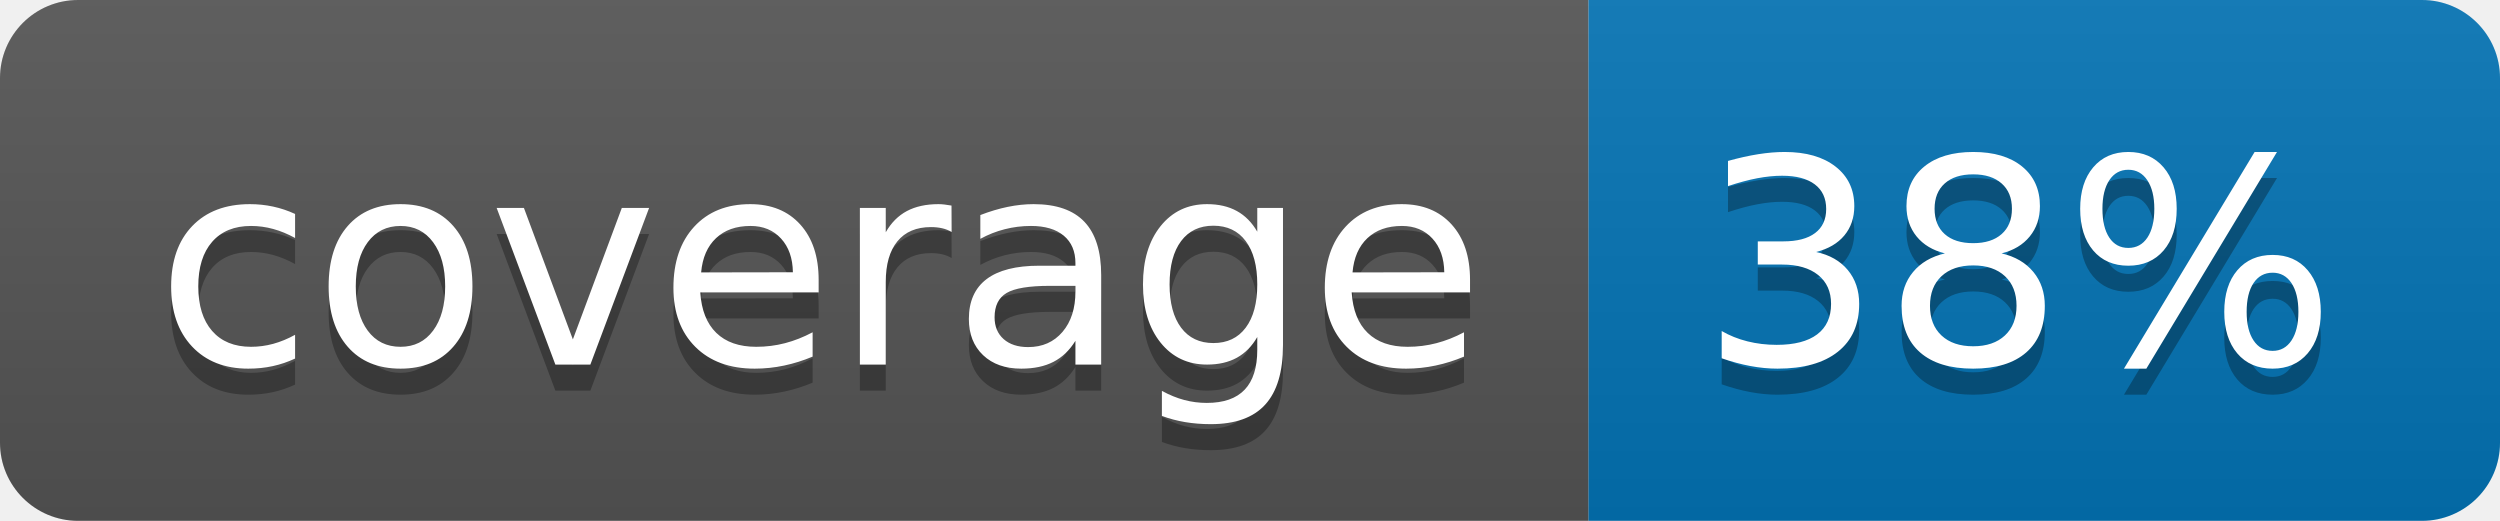
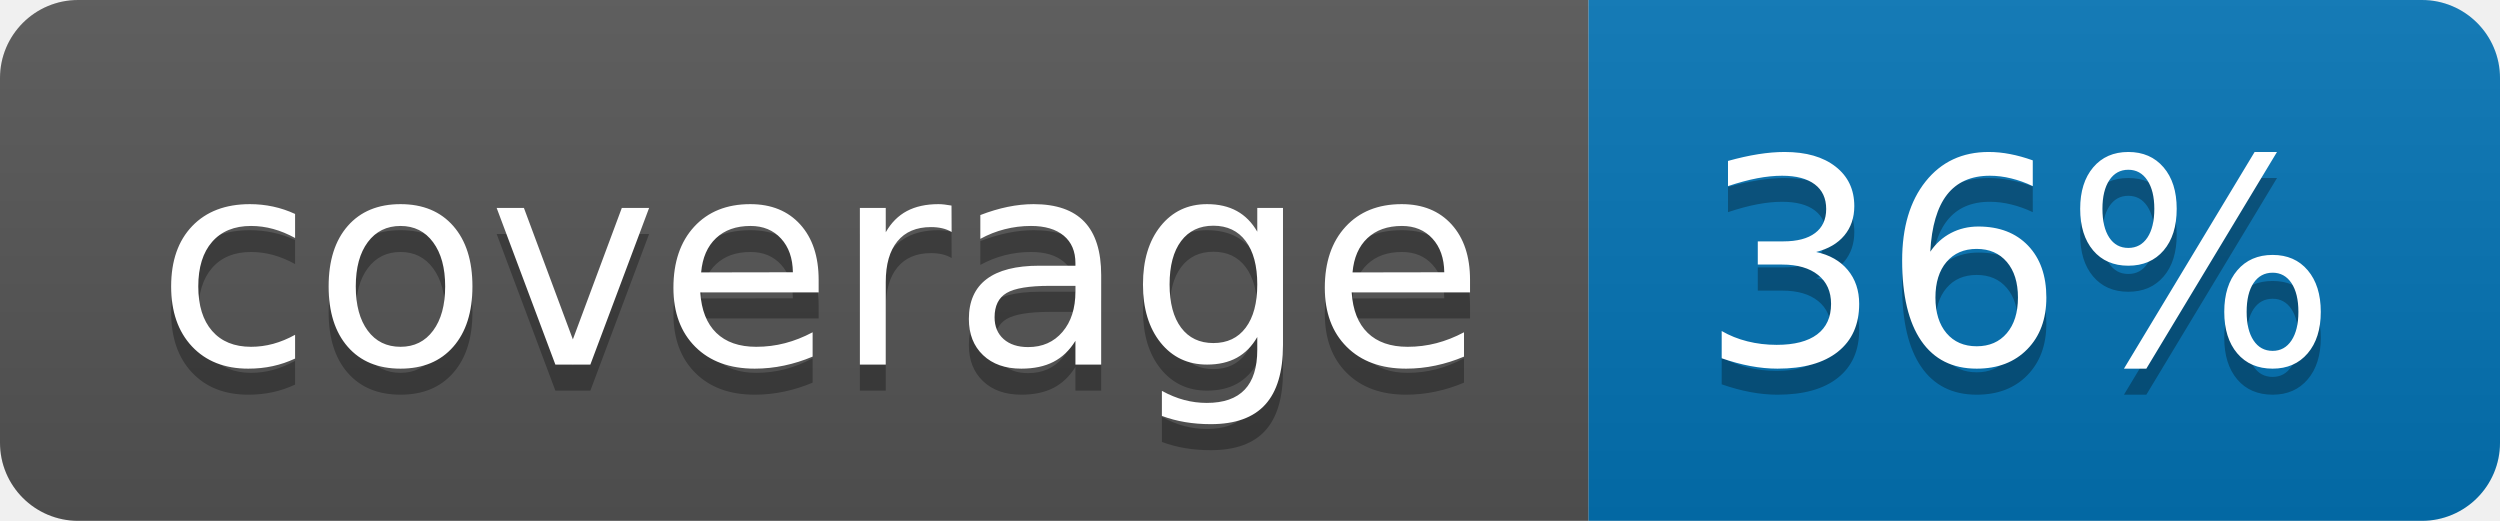
<svg xmlns="http://www.w3.org/2000/svg" width="96" height="20">
  <linearGradient id="b" x2="0" y2="100%">
    <stop offset="0" stop-color="#bbb" stop-opacity=".1" />
    <stop offset="1" stop-opacity=".1" />
  </linearGradient>
  <clipPath id="a">
    <rect width="96" height="20" rx="3" fill="#fff" />
  </clipPath>
  <g clip-path="url(#a)">
    <path fill="#555" d="M0 0h61v20H0z" />
    <path fill="#0374B5" d="M61 0h35v20H61z" />
    <path fill="url(#b)" d="M0 0h96v20H0z" />
  </g>
  <g fill="#fff" text-anchor="middle" font-family="DejaVu Sans,Verdana,Geneva,sans-serif" font-size="110">
    <text x="315" y="150" fill="#010101" fill-opacity=".3" transform="scale(.1)" textLength="510">coverage</text>
    <text x="315" y="140" transform="scale(.1)" textLength="510">coverage</text>
-     <text x="775" y="150" fill="#010101" fill-opacity=".3" transform="scale(.1)" textLength="250">38%</text>
-     <text x="775" y="140" transform="scale(.1)" textLength="250">38%</text>
+     <text x="775" y="150" fill="#010101" fill-opacity=".3" transform="scale(.1)" textLength="250">36%</text>
+     <text x="775" y="140" transform="scale(.1)" textLength="250">36%</text>
  </g>
</svg>
